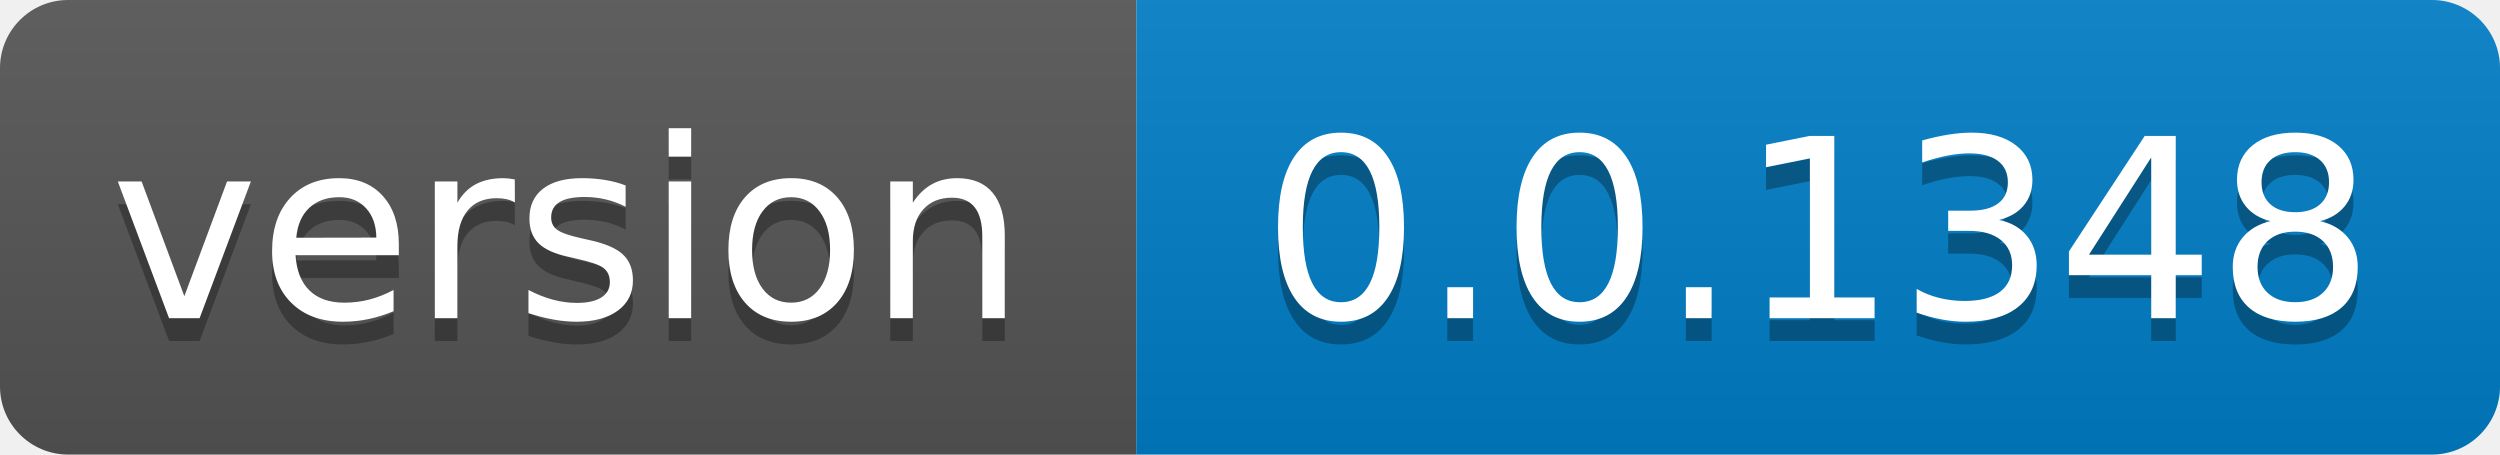
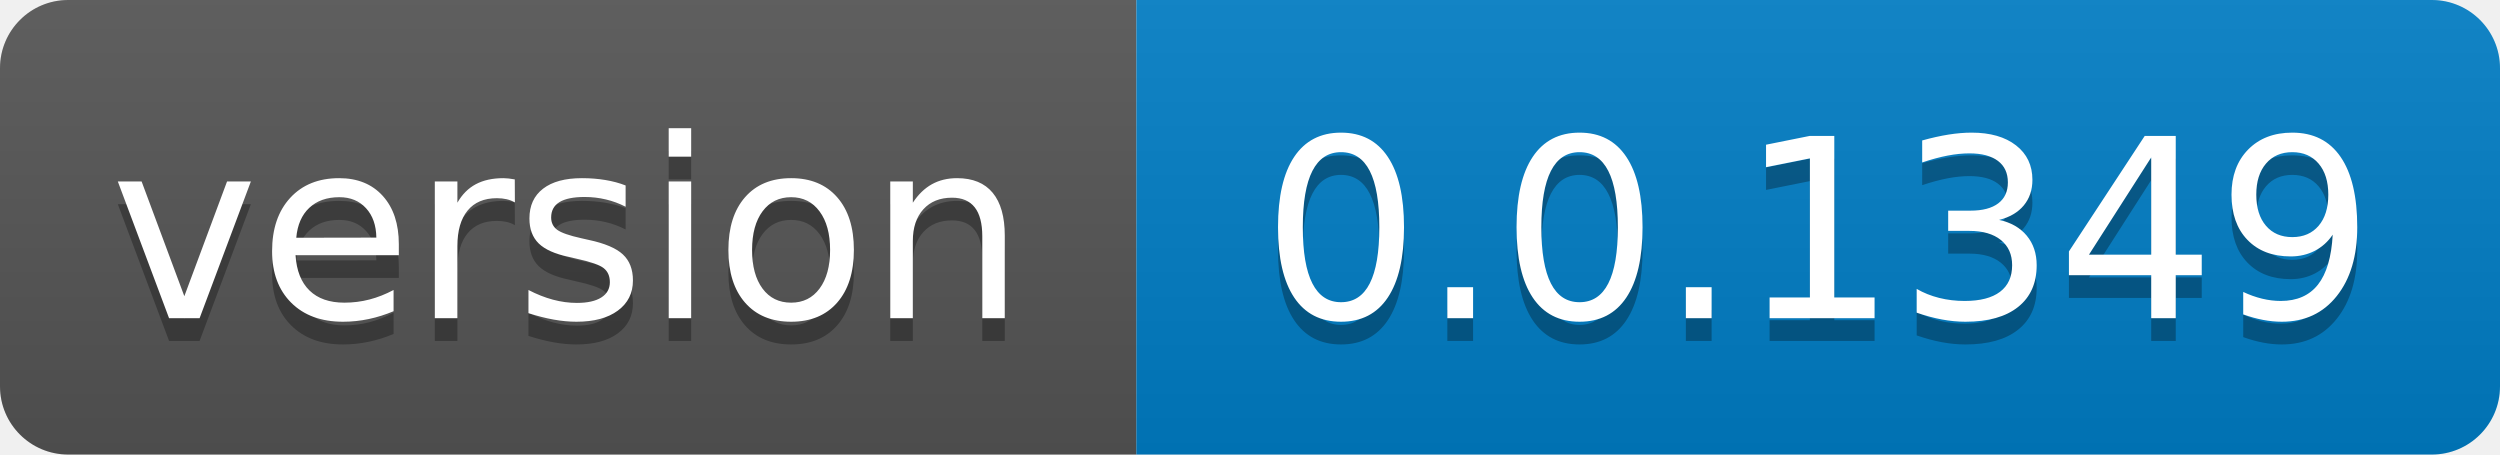
- <svg xmlns="http://www.w3.org/2000/svg" width="110" height="20" role="img" aria-label="version: 0.0.1348">
+ <svg xmlns="http://www.w3.org/2000/svg" width="110" height="20" role="img" aria-label="version: 0.0.1349">
  <linearGradient id="s" x2="0" y2="100%">
    <stop offset="0" stop-color="#bbb" stop-opacity=".1" />
    <stop offset="1" stop-opacity=".1" />
  </linearGradient>
  <clipPath id="r">
    <rect width="110" height="20" rx="3" fill="#fff" />
  </clipPath>
  <g clip-path="url(#r)">
    <rect width="50" height="20" fill="#555" />
    <rect x="50" width="60" height="20" fill="#007ec6" />
    <rect width="110" height="20" fill="url(#s)" />
  </g>
  <g fill="#fff" text-anchor="middle" font-family="Verdana,Geneva,DejaVu Sans,sans-serif" text-rendering="geometricPrecision" font-size="110">
    <text aria-hidden="true" x="250.0" transform="scale(.1)" textLength="400" y="150" fill="#010101" fill-opacity=".3">version</text>
    <text x="250.0" transform="scale(.1)" textLength="400" y="140" fill="#fff">version</text>
-     <text aria-hidden="true" x="800.0" transform="scale(.1)" textLength="500" y="150" fill="#010101" fill-opacity=".3">0.0.1348</text>
-     <text x="800.0" transform="scale(.1)" textLength="500" y="140" fill="#fff">0.0.1348</text>
+     <text aria-hidden="true" x="800.0" transform="scale(.1)" textLength="500" y="150" fill="#010101" fill-opacity=".3">0.0.1349</text>
+     <text x="800.0" transform="scale(.1)" textLength="500" y="140" fill="#fff">0.0.1349</text>
  </g>
</svg>
